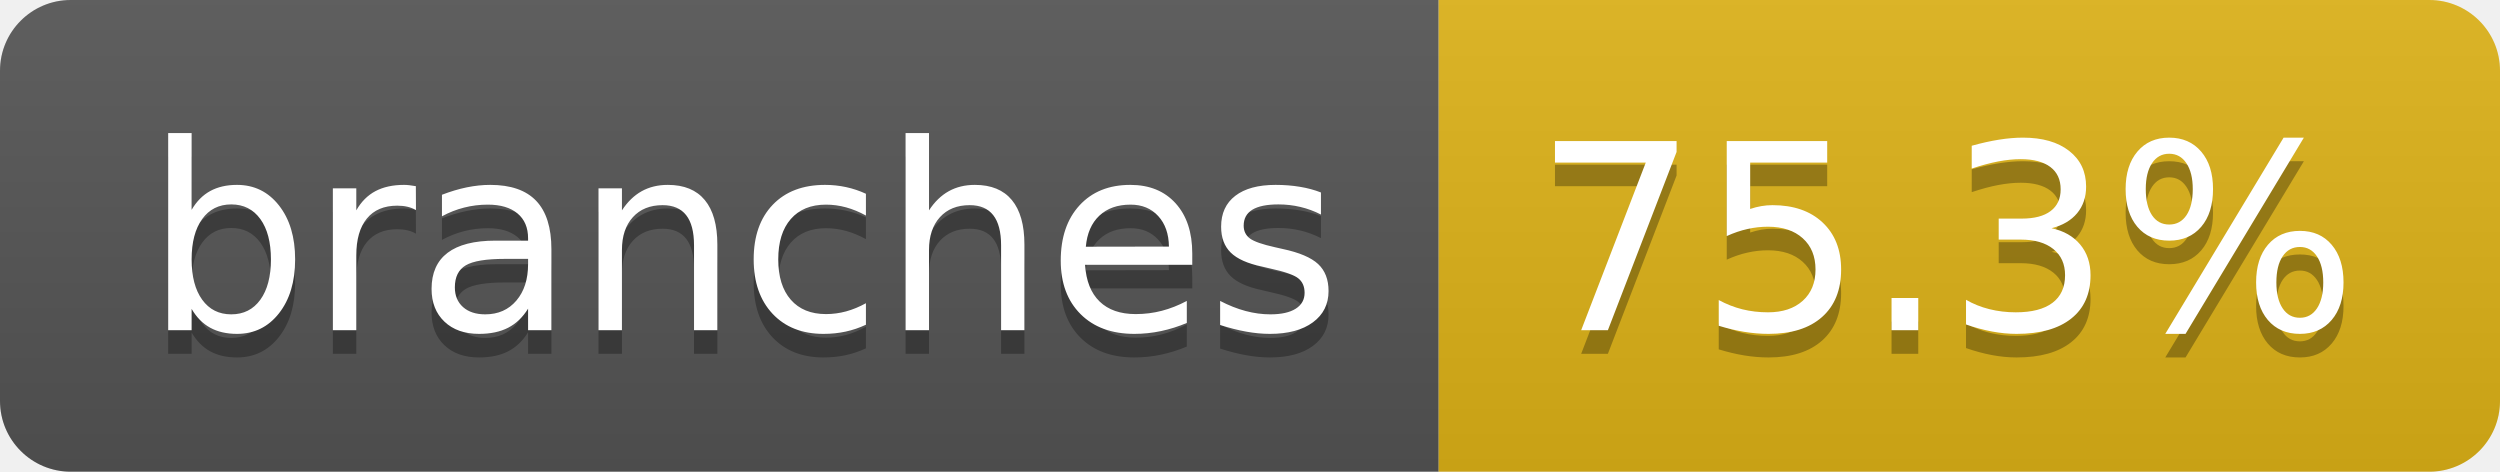
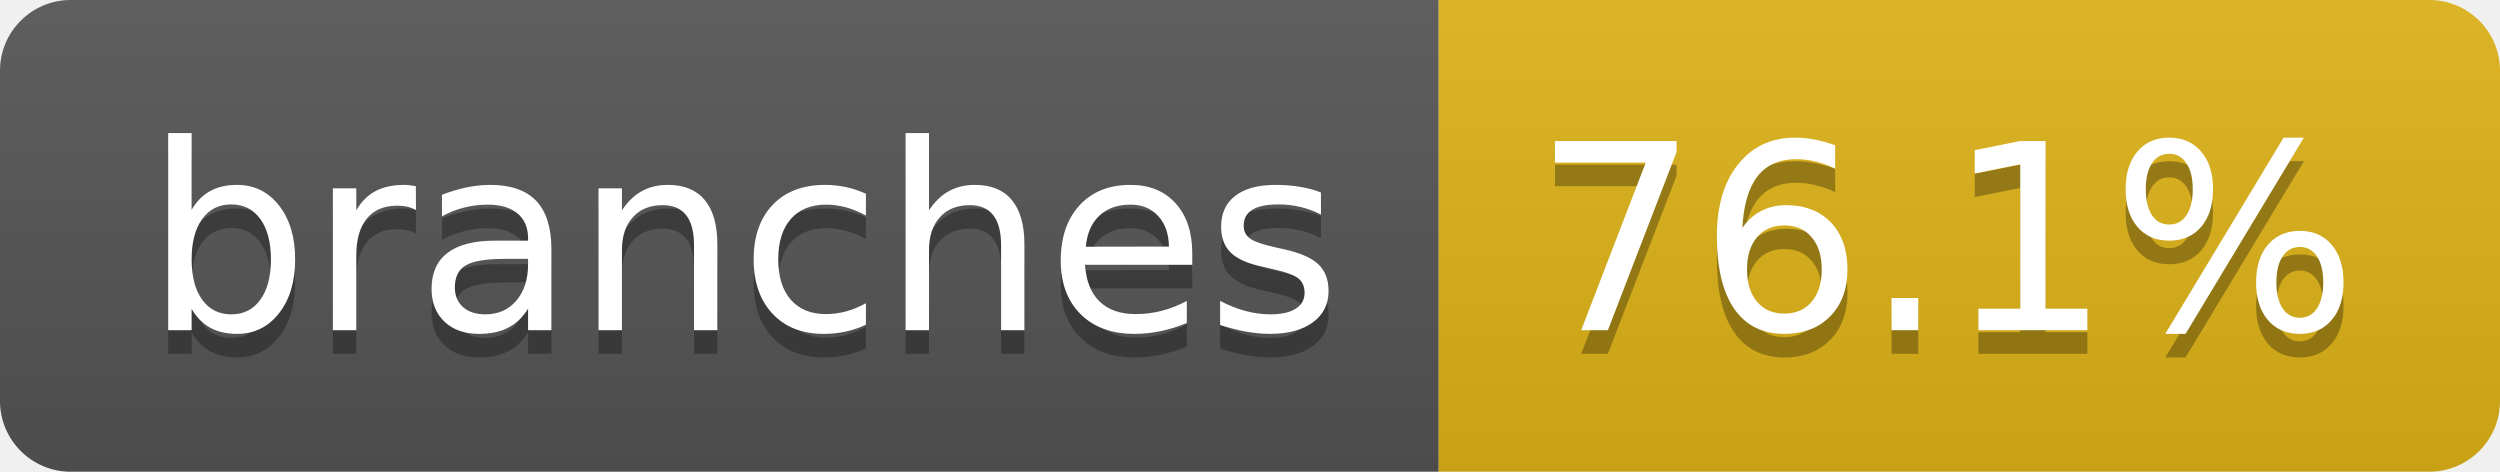
- <svg xmlns="http://www.w3.org/2000/svg" width="106" height="20" role="img" aria-label="branches: 75.3%">
+ <svg xmlns="http://www.w3.org/2000/svg" width="106" height="20" role="img" aria-label="branches: 76.1%">
  <linearGradient id="s" x2="0" y2="100%">
    <stop offset="0" stop-color="#bbb" stop-opacity=".1" />
    <stop offset="1" stop-opacity=".1" />
  </linearGradient>
  <clipPath id="r">
    <rect width="106" height="20" rx="3" fill="#fff" />
  </clipPath>
  <g clip-path="url(#r)">
    <rect width="61" height="20" fill="#555" />
    <rect x="61" width="45" height="20" fill="#dfb317" />
    <rect width="106" height="20" fill="url(#s)" />
  </g>
  <g fill="#fff" text-anchor="middle" font-family="Verdana,Geneva,DejaVu Sans,sans-serif" text-rendering="geometricPrecision" font-size="110">
    <text aria-hidden="true" x="315" y="150" fill="#010101" fill-opacity=".3" transform="scale(.1)" textLength="507">branches</text>
    <text x="315" y="140" transform="scale(.1)" fill="#fff" textLength="507">branches</text>
-     <text aria-hidden="true" x="825" y="150" fill="#010101" fill-opacity=".3" transform="scale(.1)" textLength="350">75.3%</text>
-     <text x="825" y="140" transform="scale(.1)" fill="#fff" textLength="350">75.3%</text>
+     <text aria-hidden="true" x="825" y="150" fill="#010101" fill-opacity=".3" transform="scale(.1)" textLength="350">76.1%</text>
+     <text x="825" y="140" transform="scale(.1)" fill="#fff" textLength="350">76.1%</text>
  </g>
</svg>
